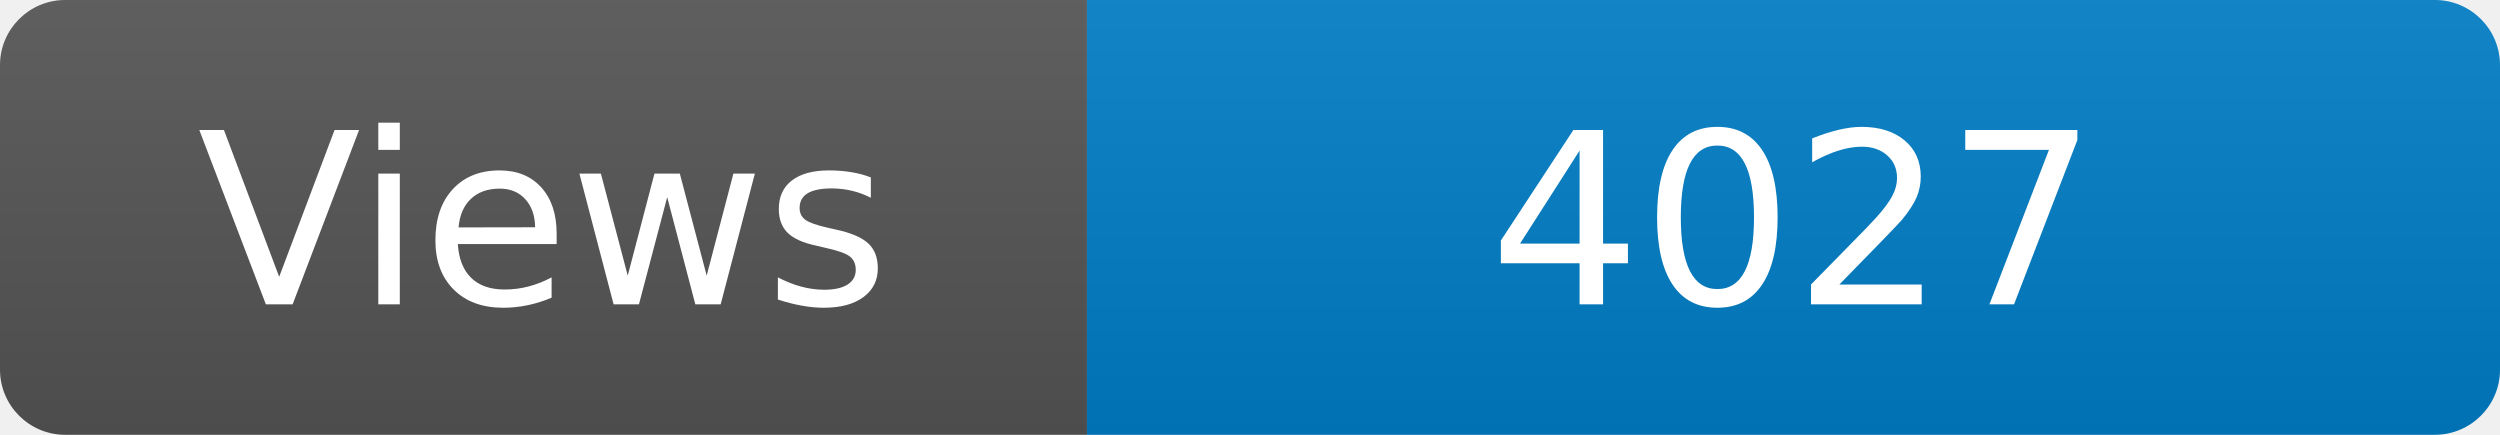
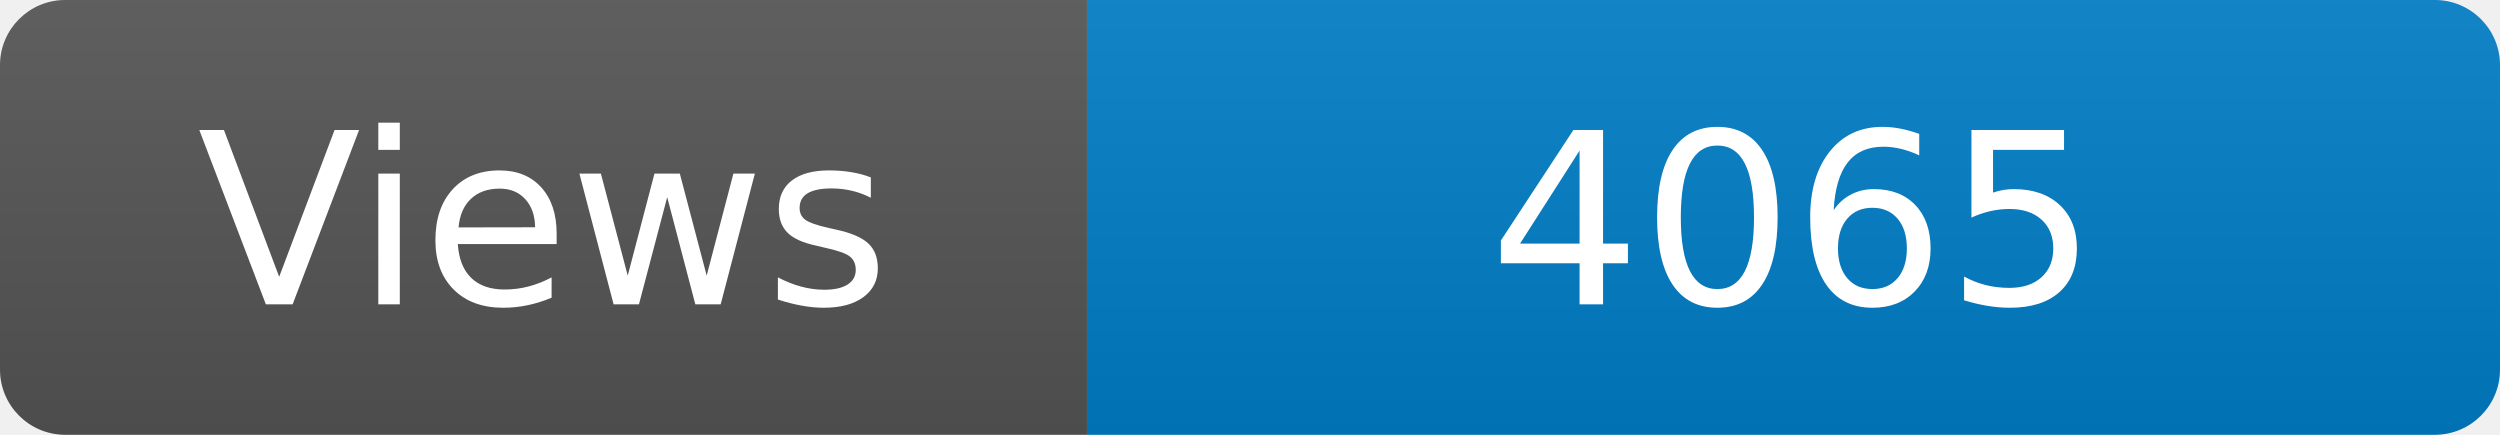
<svg xmlns="http://www.w3.org/2000/svg" width="115" height="20" role="img" aria-label="Maintained?: yes">
  <linearGradient id="s" x2="0" y2="100%">
    <stop offset="0" stop-color="#bbb" stop-opacity=".1" />
    <stop offset="1" stop-opacity=".1" />
  </linearGradient>
  <clipPath id="r">
    <rect width="115" height="20" rx="3" fill="#fff" />
  </clipPath>
  <g clip-path="url(#r)">
    <rect width="50" height="20" fill="#555" />
    <rect x="50" width="160" height="20" fill="#007ec6" />
    <rect width="115" height="20" fill="url(#s)" />
  </g>
  <g fill="#fff" text-anchor="middle" font-family="Verdana,Geneva,DejaVu Sans,sans-serif" font-size="110">
    <text x="250" y="140" transform="scale(.1)" fill="#fff">Views</text>
-     <text x="825" y="140" transform="scale(.1)" fill="#fff">4027</text>
+     <text x="825" y="140" transform="scale(.1)" fill="#fff">4065</text>
  </g>
</svg>
